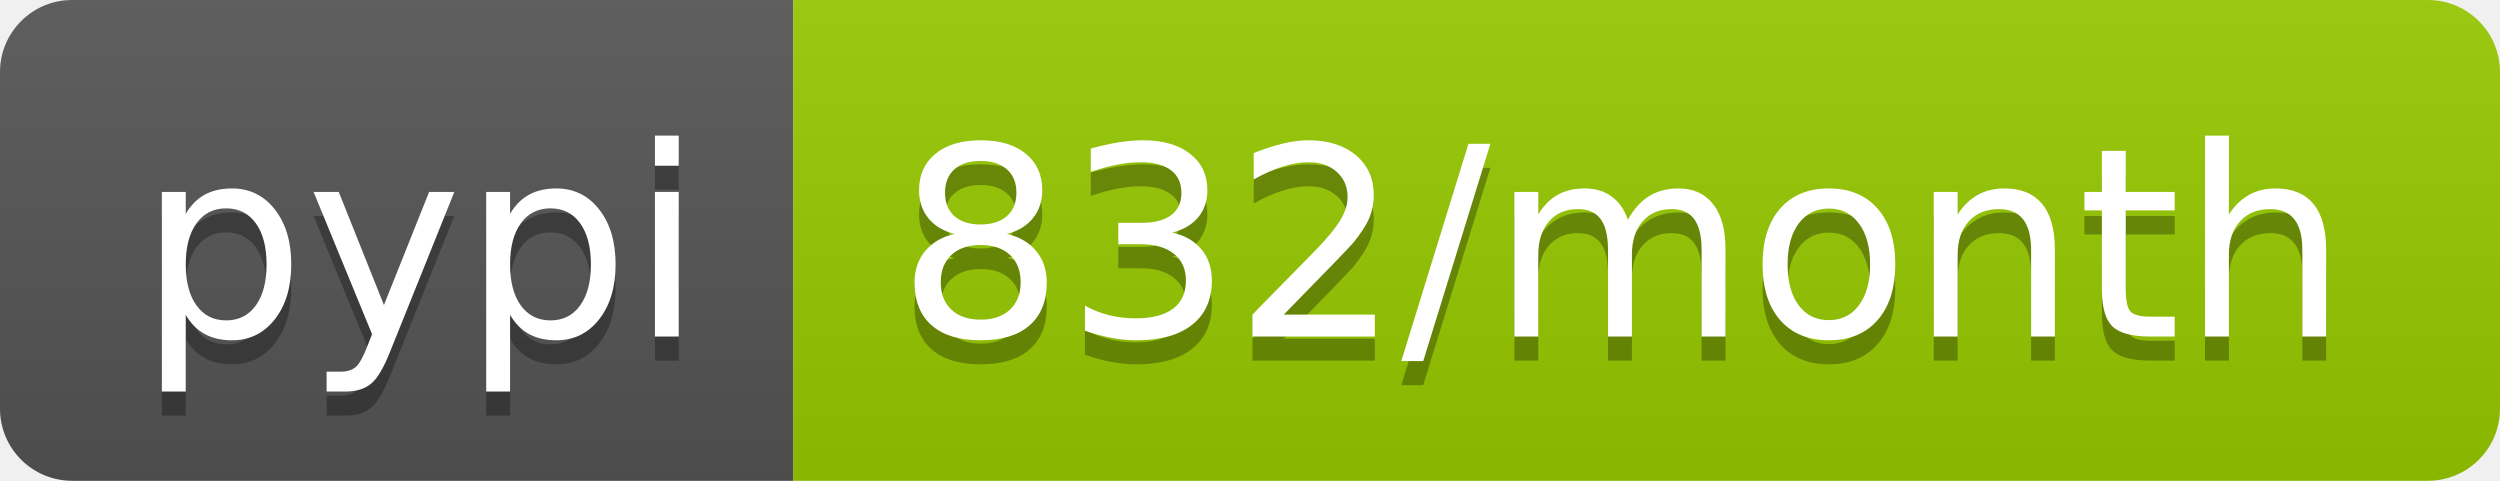
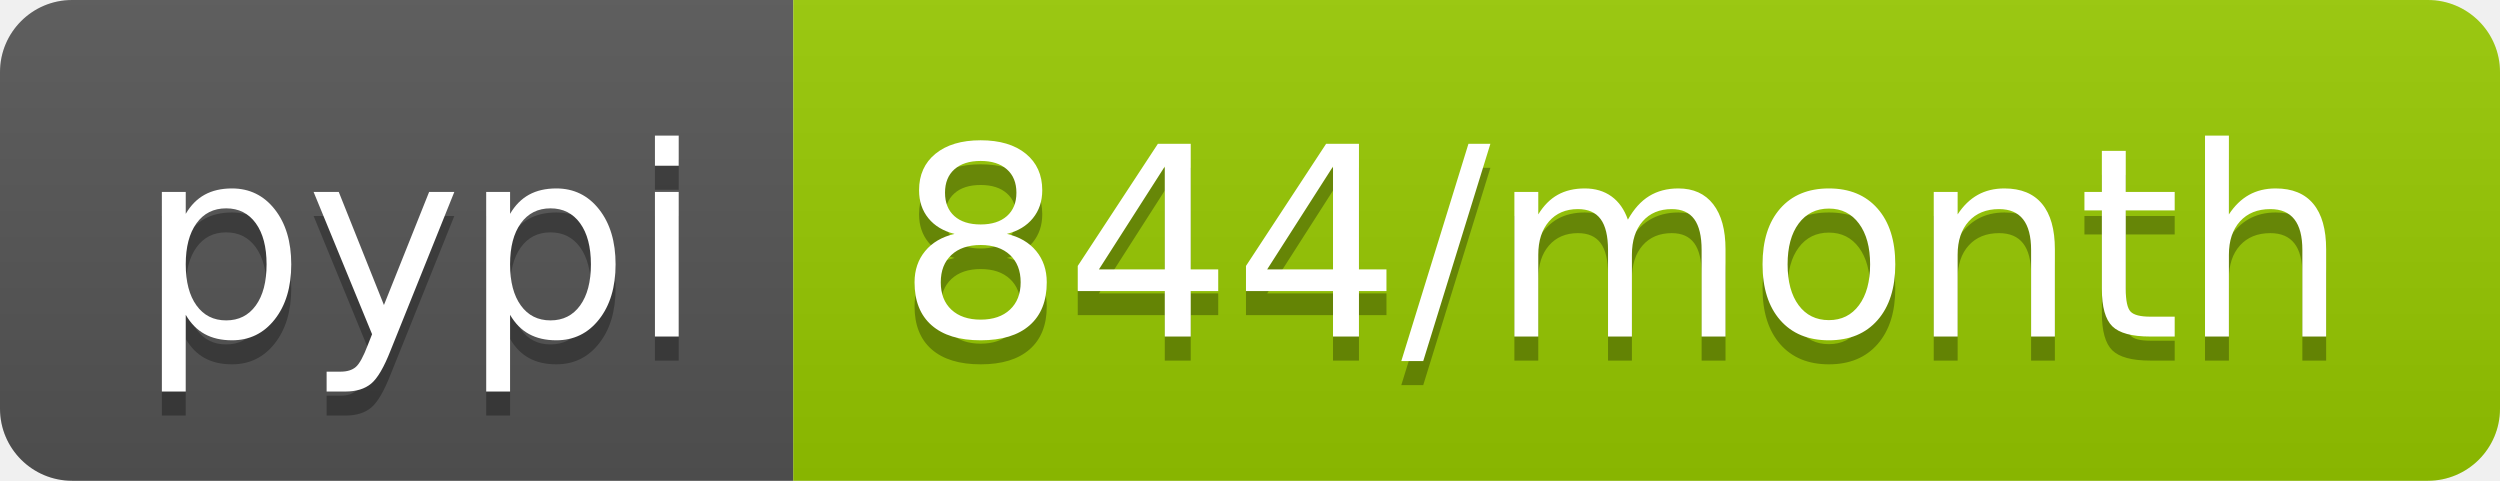
<svg xmlns="http://www.w3.org/2000/svg" width="104" height="20">
  <linearGradient id="b" x2="0" y2="100%">
    <stop offset="0" stop-color="#bbb" stop-opacity=".1" />
    <stop offset="1" stop-opacity=".1" />
  </linearGradient>
  <clipPath id="a">
    <rect width="104" height="20" rx="3" fill="#fff" />
  </clipPath>
  <g clip-path="url(#a)">
    <path fill="#555" d="M0 0h33v20H0z" />
    <path fill="#97ca00" d="M33 0h71v20H33z" />
    <path fill="url(#b)" d="M0 0h104v20H0z" />
  </g>
  <g fill="#fff" text-anchor="middle" font-family="DejaVu Sans,Verdana,Geneva,sans-serif" font-size="110">
    <text x="175" y="150" fill="#010101" fill-opacity=".3" transform="scale(.1)" textLength="230">pypi</text>
    <text x="175" y="140" transform="scale(.1)" textLength="230">pypi</text>
-     <text x="675" y="150" fill="#010101" fill-opacity=".3" transform="scale(.1)" textLength="610">832/month</text>
-     <text x="675" y="140" transform="scale(.1)" textLength="610">832/month</text>
+     <text x="675" y="150" fill="#010101" fill-opacity=".3" transform="scale(.1)" textLength="610">844/month</text>
+     <text x="675" y="140" transform="scale(.1)" textLength="610">844/month</text>
  </g>
</svg>
